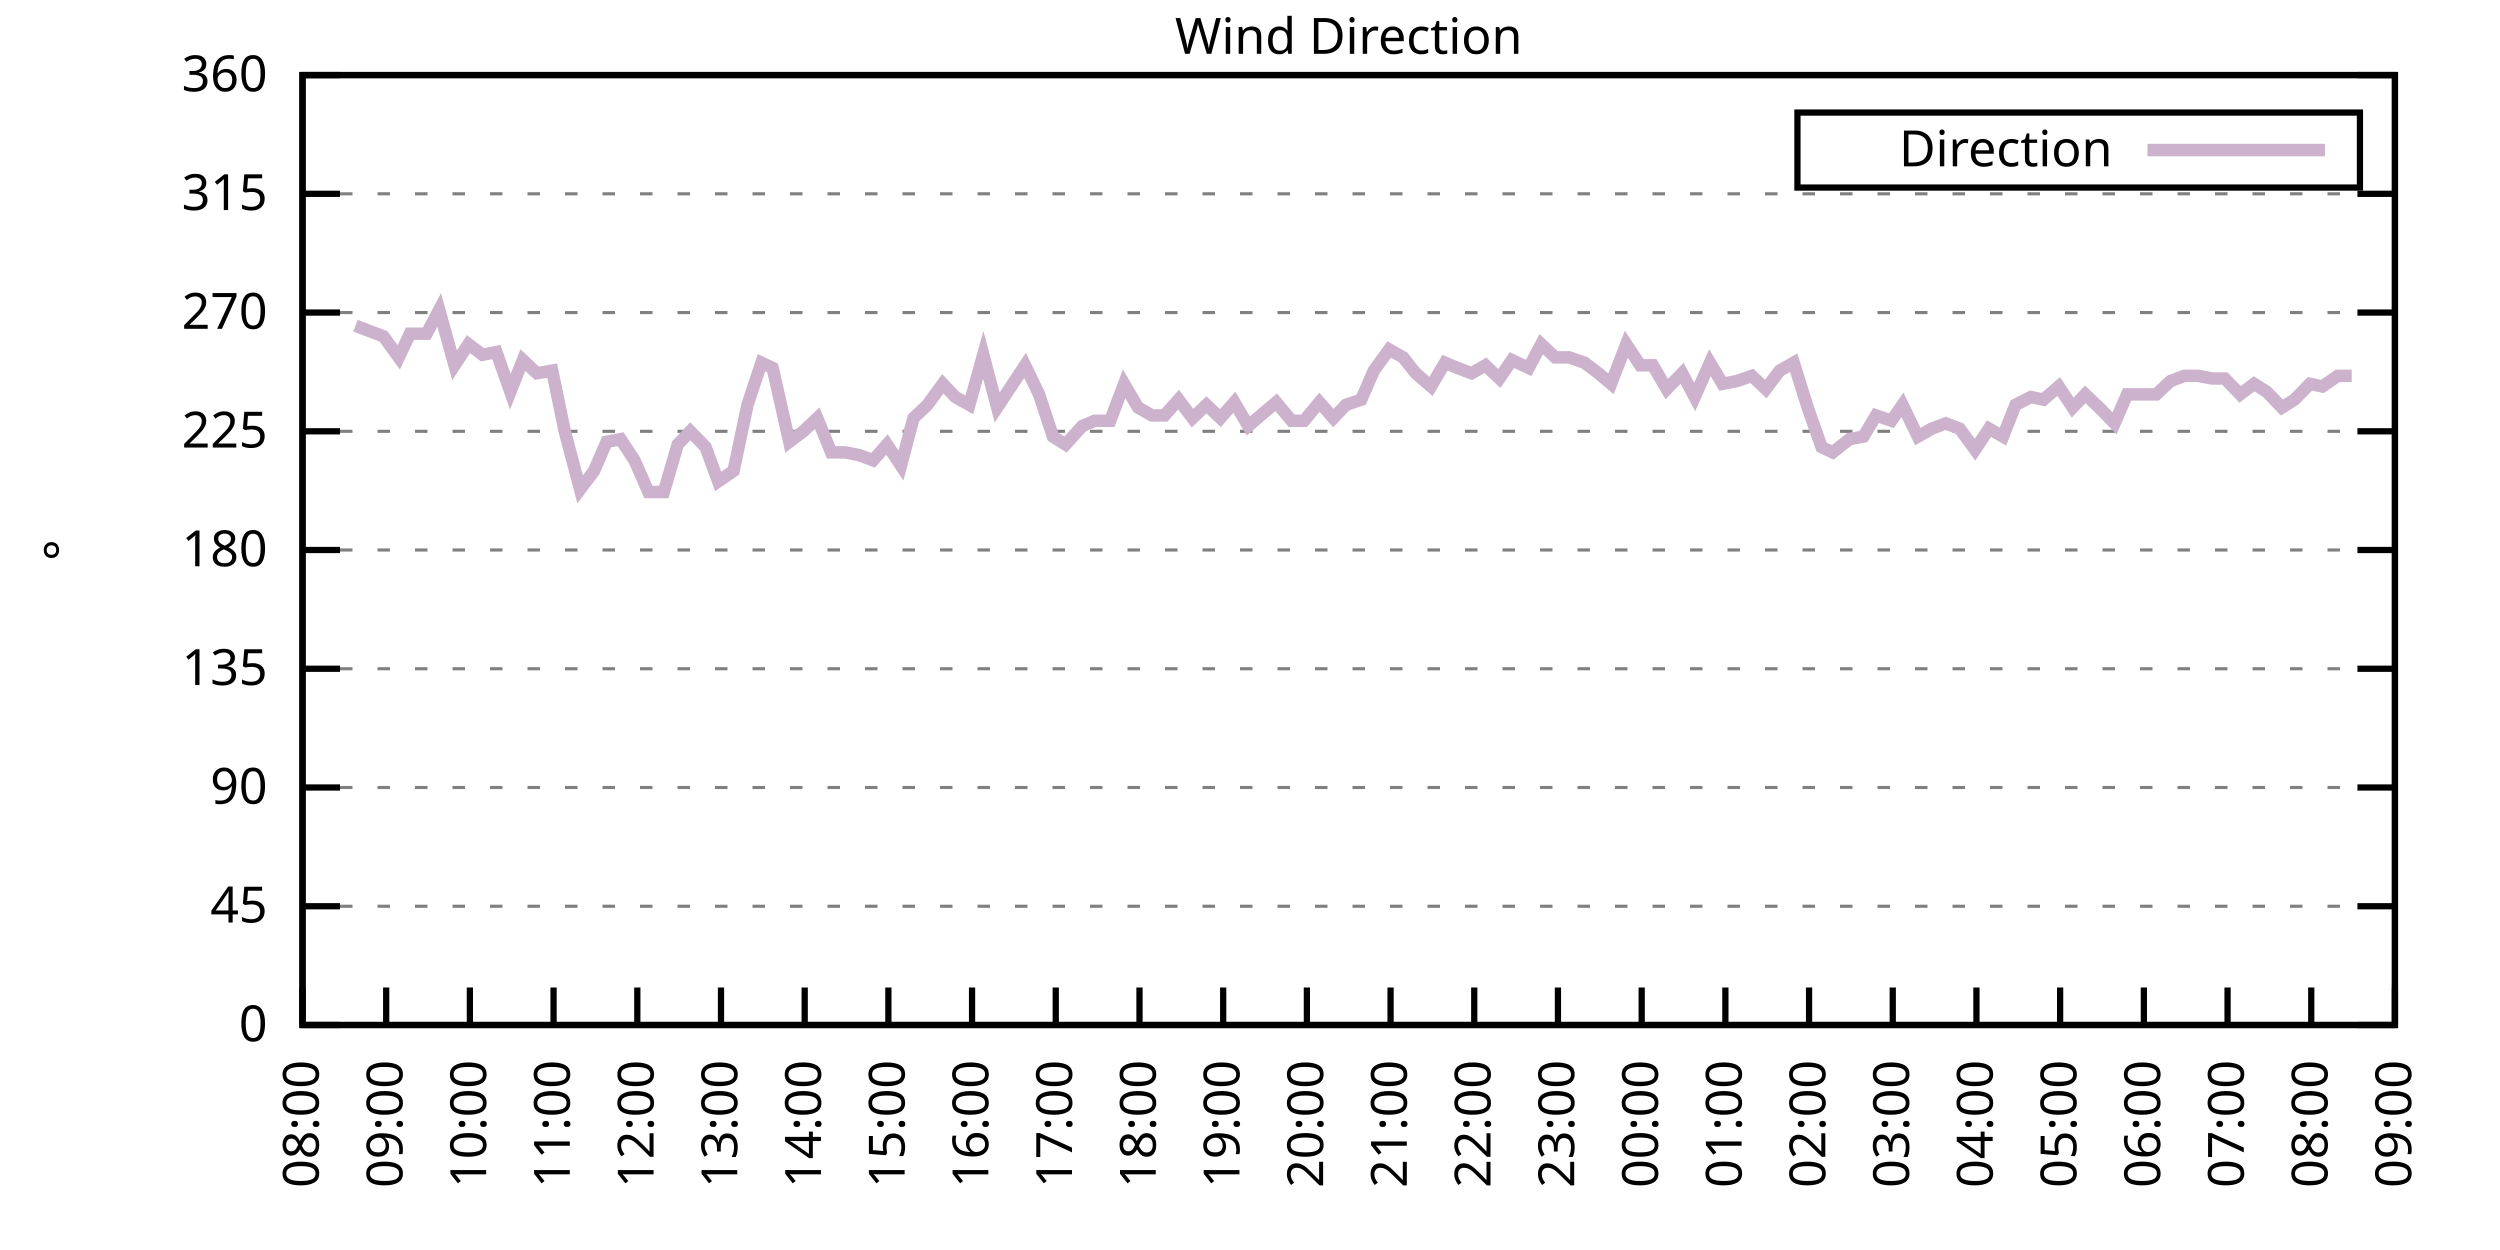
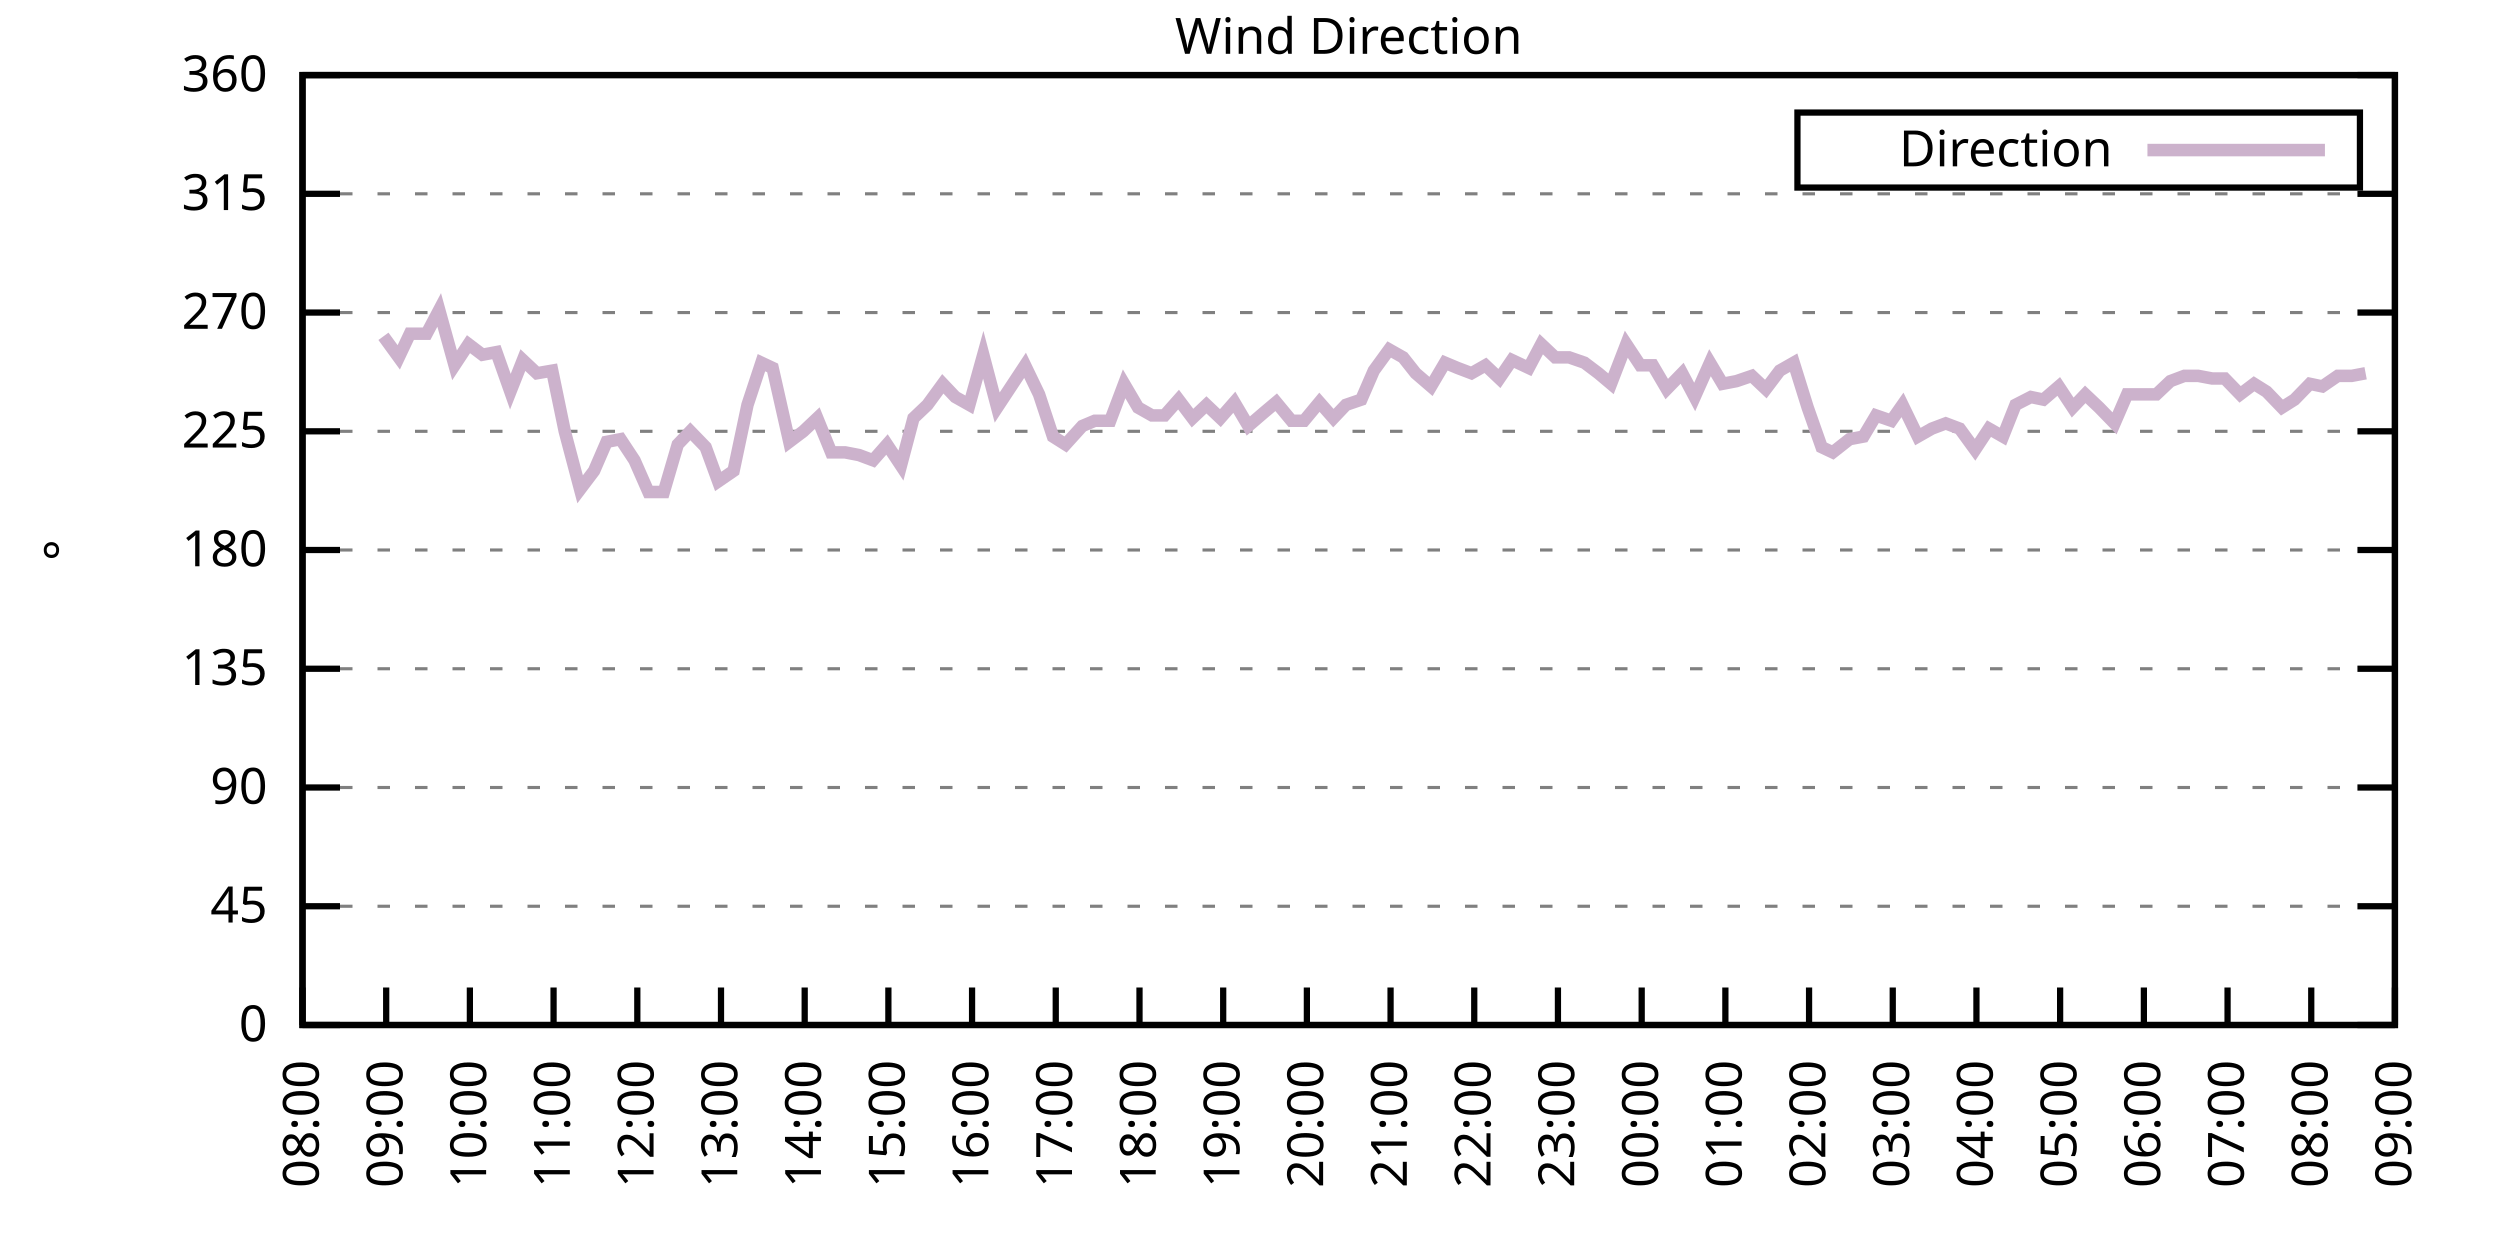
<svg xmlns="http://www.w3.org/2000/svg" xmlns:xlink="http://www.w3.org/1999/xlink" width="400" height="200" viewBox="0 0 400 200">
  <g id="gnuplot_canvas">
    <rect x="0" y="0" width="400" height="200" fill="none" />
    <defs>
      <circle id="gpDot" r="0.5" stroke-width="0.5" stroke="currentColor" />
      <path id="gpPt0" stroke-width="0.333" stroke="currentColor" d="M-1,0 h2 M0,-1 v2" />
      <path id="gpPt1" stroke-width="0.333" stroke="currentColor" d="M-1,-1 L1,1 M1,-1 L-1,1" />
      <path id="gpPt2" stroke-width="0.333" stroke="currentColor" d="M-1,0 L1,0 M0,-1 L0,1 M-1,-1 L1,1 M-1,1 L1,-1" />
      <rect id="gpPt3" stroke-width="0.333" stroke="currentColor" x="-1" y="-1" width="2" height="2" />
      <rect id="gpPt4" stroke-width="0.333" stroke="currentColor" fill="currentColor" x="-1" y="-1" width="2" height="2" />
      <circle id="gpPt5" stroke-width="0.333" stroke="currentColor" cx="0" cy="0" r="1" />
      <use xlink:href="#gpPt5" id="gpPt6" fill="currentColor" stroke="none" />
      <path id="gpPt7" stroke-width="0.333" stroke="currentColor" d="M0,-1.33 L-1.33,0.67 L1.33,0.67 z" />
      <use xlink:href="#gpPt7" id="gpPt8" fill="currentColor" stroke="none" />
      <use xlink:href="#gpPt7" id="gpPt9" stroke="currentColor" transform="rotate(180)" />
      <use xlink:href="#gpPt9" id="gpPt10" fill="currentColor" stroke="none" />
      <use xlink:href="#gpPt3" id="gpPt11" stroke="currentColor" transform="rotate(45)" />
      <use xlink:href="#gpPt11" id="gpPt12" fill="currentColor" stroke="none" />
      <path id="gpPt13" stroke-width="0.333" stroke="currentColor" d="M0,1.330 L1.265,0.411 L0.782,-1.067 L-0.782,-1.076 L-1.265,0.411 z" />
      <use xlink:href="#gpPt13" id="gpPt14" fill="currentColor" stroke="none" />
      <filter id="textbox" filterUnits="objectBoundingBox" x="0" y="0" height="1" width="1">
        <feFlood flood-color="white" flood-opacity="1" result="bgnd" />
        <feComposite in="SourceGraphic" in2="bgnd" operator="atop" />
      </filter>
      <filter id="greybox" filterUnits="objectBoundingBox" x="0" y="0" height="1" width="1">
        <feFlood flood-color="lightgrey" flood-opacity="1" result="grey" />
        <feComposite in="SourceGraphic" in2="grey" operator="atop" />
      </filter>
    </defs>
    <g fill="none" color="white" stroke="currentColor" stroke-width="1.00" stroke-linecap="butt" stroke-linejoin="miter">
</g>
    <g fill="none" color="black" stroke="currentColor" stroke-width="1.00" stroke-linecap="butt" stroke-linejoin="miter">
      <g stroke="none" shape-rendering="crispEdges">
        <polygon fill="rgb(255, 255, 255)" points="48.40,164.00 383.18,164.00 383.18,12.02 48.40,12.02 " />
      </g>
    </g>
    <g fill="none" color="black" stroke="currentColor" stroke-width="1.00" stroke-linecap="butt" stroke-linejoin="miter">
</g>
    <g fill="none" color="black" stroke="black" stroke-width="0.50" stroke-linecap="butt" stroke-linejoin="miter">
</g>
    <g fill="none" color="gray" stroke="currentColor" stroke-width="0.50" stroke-linecap="butt" stroke-linejoin="miter">
      <path stroke="gray" stroke-dasharray="2,4" class="gridline" d="M48.40,164.00 L383.19,164.00  " />
    </g>
    <g fill="none" color="gray" stroke="gray" stroke-width="1.00" stroke-linecap="butt" stroke-linejoin="miter">
</g>
    <g fill="none" color="black" stroke="currentColor" stroke-width="1.00" stroke-linecap="butt" stroke-linejoin="miter">
      <path stroke="black" d="M48.40,164.00 L54.40,164.00 M383.19,164.00 L377.19,164.00  " />
      <g transform="translate(42.80,166.60)" stroke="none" fill="black" font-family="Sans" font-size="8.00" text-anchor="end">
        <text>
          <tspan font-family="Sans"> 0</tspan>
        </text>
      </g>
    </g>
    <g fill="none" color="black" stroke="currentColor" stroke-width="1.00" stroke-linecap="butt" stroke-linejoin="miter">
</g>
    <g fill="none" color="black" stroke="black" stroke-width="0.50" stroke-linecap="butt" stroke-linejoin="miter">
</g>
    <g fill="none" color="gray" stroke="currentColor" stroke-width="0.50" stroke-linecap="butt" stroke-linejoin="miter">
      <path stroke="gray" stroke-dasharray="2,4" class="gridline" d="M48.40,145.00 L383.19,145.00  " />
    </g>
    <g fill="none" color="gray" stroke="gray" stroke-width="1.00" stroke-linecap="butt" stroke-linejoin="miter">
</g>
    <g fill="none" color="black" stroke="currentColor" stroke-width="1.00" stroke-linecap="butt" stroke-linejoin="miter">
      <path stroke="black" d="M48.40,145.00 L54.40,145.00 M383.19,145.00 L377.19,145.00  " />
      <g transform="translate(42.80,147.60)" stroke="none" fill="black" font-family="Sans" font-size="8.00" text-anchor="end">
        <text>
          <tspan font-family="Sans"> 45</tspan>
        </text>
      </g>
    </g>
    <g fill="none" color="black" stroke="currentColor" stroke-width="1.00" stroke-linecap="butt" stroke-linejoin="miter">
</g>
    <g fill="none" color="black" stroke="black" stroke-width="0.50" stroke-linecap="butt" stroke-linejoin="miter">
</g>
    <g fill="none" color="gray" stroke="currentColor" stroke-width="0.50" stroke-linecap="butt" stroke-linejoin="miter">
      <path stroke="gray" stroke-dasharray="2,4" class="gridline" d="M48.40,126.00 L383.19,126.00  " />
    </g>
    <g fill="none" color="gray" stroke="gray" stroke-width="1.00" stroke-linecap="butt" stroke-linejoin="miter">
</g>
    <g fill="none" color="black" stroke="currentColor" stroke-width="1.00" stroke-linecap="butt" stroke-linejoin="miter">
      <path stroke="black" d="M48.40,126.00 L54.40,126.00 M383.19,126.00 L377.19,126.00  " />
      <g transform="translate(42.80,128.60)" stroke="none" fill="black" font-family="Sans" font-size="8.00" text-anchor="end">
        <text>
          <tspan font-family="Sans"> 90</tspan>
        </text>
      </g>
    </g>
    <g fill="none" color="black" stroke="currentColor" stroke-width="1.00" stroke-linecap="butt" stroke-linejoin="miter">
</g>
    <g fill="none" color="black" stroke="black" stroke-width="0.50" stroke-linecap="butt" stroke-linejoin="miter">
</g>
    <g fill="none" color="gray" stroke="currentColor" stroke-width="0.50" stroke-linecap="butt" stroke-linejoin="miter">
      <path stroke="gray" stroke-dasharray="2,4" class="gridline" d="M48.40,107.00 L383.19,107.00  " />
    </g>
    <g fill="none" color="gray" stroke="gray" stroke-width="1.00" stroke-linecap="butt" stroke-linejoin="miter">
</g>
    <g fill="none" color="black" stroke="currentColor" stroke-width="1.00" stroke-linecap="butt" stroke-linejoin="miter">
      <path stroke="black" d="M48.40,107.00 L54.40,107.00 M383.19,107.00 L377.19,107.00  " />
      <g transform="translate(42.80,109.60)" stroke="none" fill="black" font-family="Sans" font-size="8.00" text-anchor="end">
        <text>
          <tspan font-family="Sans"> 135</tspan>
        </text>
      </g>
    </g>
    <g fill="none" color="black" stroke="currentColor" stroke-width="1.00" stroke-linecap="butt" stroke-linejoin="miter">
</g>
    <g fill="none" color="black" stroke="black" stroke-width="0.50" stroke-linecap="butt" stroke-linejoin="miter">
</g>
    <g fill="none" color="gray" stroke="currentColor" stroke-width="0.50" stroke-linecap="butt" stroke-linejoin="miter">
      <path stroke="gray" stroke-dasharray="2,4" class="gridline" d="M48.40,88.00 L383.19,88.00  " />
    </g>
    <g fill="none" color="gray" stroke="gray" stroke-width="1.00" stroke-linecap="butt" stroke-linejoin="miter">
</g>
    <g fill="none" color="black" stroke="currentColor" stroke-width="1.00" stroke-linecap="butt" stroke-linejoin="miter">
      <path stroke="black" d="M48.40,88.00 L54.40,88.00 M383.19,88.00 L377.19,88.00  " />
      <g transform="translate(42.80,90.60)" stroke="none" fill="black" font-family="Sans" font-size="8.00" text-anchor="end">
        <text>
          <tspan font-family="Sans"> 180</tspan>
        </text>
      </g>
    </g>
    <g fill="none" color="black" stroke="currentColor" stroke-width="1.00" stroke-linecap="butt" stroke-linejoin="miter">
</g>
    <g fill="none" color="black" stroke="black" stroke-width="0.50" stroke-linecap="butt" stroke-linejoin="miter">
</g>
    <g fill="none" color="gray" stroke="currentColor" stroke-width="0.50" stroke-linecap="butt" stroke-linejoin="miter">
      <path stroke="gray" stroke-dasharray="2,4" class="gridline" d="M48.40,69.01 L383.19,69.01  " />
    </g>
    <g fill="none" color="gray" stroke="gray" stroke-width="1.00" stroke-linecap="butt" stroke-linejoin="miter">
</g>
    <g fill="none" color="black" stroke="currentColor" stroke-width="1.00" stroke-linecap="butt" stroke-linejoin="miter">
      <path stroke="black" d="M48.40,69.01 L54.40,69.01 M383.19,69.01 L377.19,69.01  " />
      <g transform="translate(42.80,71.61)" stroke="none" fill="black" font-family="Sans" font-size="8.00" text-anchor="end">
        <text>
          <tspan font-family="Sans"> 225</tspan>
        </text>
      </g>
    </g>
    <g fill="none" color="black" stroke="currentColor" stroke-width="1.00" stroke-linecap="butt" stroke-linejoin="miter">
</g>
    <g fill="none" color="black" stroke="black" stroke-width="0.50" stroke-linecap="butt" stroke-linejoin="miter">
</g>
    <g fill="none" color="gray" stroke="currentColor" stroke-width="0.50" stroke-linecap="butt" stroke-linejoin="miter">
      <path stroke="gray" stroke-dasharray="2,4" class="gridline" d="M48.40,50.01 L383.19,50.01  " />
    </g>
    <g fill="none" color="gray" stroke="gray" stroke-width="1.00" stroke-linecap="butt" stroke-linejoin="miter">
</g>
    <g fill="none" color="black" stroke="currentColor" stroke-width="1.00" stroke-linecap="butt" stroke-linejoin="miter">
      <path stroke="black" d="M48.40,50.01 L54.40,50.01 M383.19,50.01 L377.19,50.01  " />
      <g transform="translate(42.80,52.61)" stroke="none" fill="black" font-family="Sans" font-size="8.00" text-anchor="end">
        <text>
          <tspan font-family="Sans"> 270</tspan>
        </text>
      </g>
    </g>
    <g fill="none" color="black" stroke="currentColor" stroke-width="1.00" stroke-linecap="butt" stroke-linejoin="miter">
</g>
    <g fill="none" color="black" stroke="black" stroke-width="0.50" stroke-linecap="butt" stroke-linejoin="miter">
</g>
    <g fill="none" color="gray" stroke="currentColor" stroke-width="0.50" stroke-linecap="butt" stroke-linejoin="miter">
      <path stroke="gray" stroke-dasharray="2,4" class="gridline" d="M48.40,31.01 L383.19,31.01  " />
    </g>
    <g fill="none" color="gray" stroke="gray" stroke-width="1.00" stroke-linecap="butt" stroke-linejoin="miter">
</g>
    <g fill="none" color="black" stroke="currentColor" stroke-width="1.00" stroke-linecap="butt" stroke-linejoin="miter">
      <path stroke="black" d="M48.40,31.01 L54.40,31.01 M383.19,31.01 L377.19,31.01  " />
      <g transform="translate(42.80,33.61)" stroke="none" fill="black" font-family="Sans" font-size="8.00" text-anchor="end">
        <text>
          <tspan font-family="Sans"> 315</tspan>
        </text>
      </g>
    </g>
    <g fill="none" color="black" stroke="currentColor" stroke-width="1.00" stroke-linecap="butt" stroke-linejoin="miter">
</g>
    <g fill="none" color="black" stroke="black" stroke-width="0.50" stroke-linecap="butt" stroke-linejoin="miter">
</g>
    <g fill="none" color="gray" stroke="currentColor" stroke-width="0.50" stroke-linecap="butt" stroke-linejoin="miter">
      <path stroke="gray" stroke-dasharray="2,4" class="gridline" d="M48.40,12.01 L383.19,12.01  " />
    </g>
    <g fill="none" color="gray" stroke="gray" stroke-width="1.00" stroke-linecap="butt" stroke-linejoin="miter">
</g>
    <g fill="none" color="black" stroke="currentColor" stroke-width="1.00" stroke-linecap="butt" stroke-linejoin="miter">
      <path stroke="black" d="M48.40,12.01 L54.40,12.01 M383.19,12.01 L377.19,12.01  " />
      <g transform="translate(42.80,14.61)" stroke="none" fill="black" font-family="Sans" font-size="8.00" text-anchor="end">
        <text>
          <tspan font-family="Sans"> 360</tspan>
        </text>
      </g>
    </g>
    <g fill="none" color="black" stroke="currentColor" stroke-width="1.00" stroke-linecap="butt" stroke-linejoin="miter">
      <path stroke="black" d="M48.40,164.00 L48.40,158.00  " />
      <g transform="translate(51.00,169.60) rotate(270.00)" stroke="none" fill="black" font-family="Sans" font-size="8.00" text-anchor="end">
        <text>
          <tspan font-family="Sans">08:00</tspan>
        </text>
      </g>
    </g>
    <g fill="none" color="black" stroke="currentColor" stroke-width="1.00" stroke-linecap="butt" stroke-linejoin="miter">
      <path stroke="black" d="M61.79,164.00 L61.79,158.00  " />
      <g transform="translate(64.39,169.60) rotate(270.00)" stroke="none" fill="black" font-family="Sans" font-size="8.00" text-anchor="end">
        <text>
          <tspan font-family="Sans">09:00</tspan>
        </text>
      </g>
    </g>
    <g fill="none" color="black" stroke="currentColor" stroke-width="1.00" stroke-linecap="butt" stroke-linejoin="miter">
      <path stroke="black" d="M75.18,164.00 L75.18,158.00  " />
      <g transform="translate(77.78,169.60) rotate(270.00)" stroke="none" fill="black" font-family="Sans" font-size="8.00" text-anchor="end">
        <text>
          <tspan font-family="Sans">10:00</tspan>
        </text>
      </g>
    </g>
    <g fill="none" color="black" stroke="currentColor" stroke-width="1.00" stroke-linecap="butt" stroke-linejoin="miter">
      <path stroke="black" d="M88.57,164.00 L88.57,158.00  " />
      <g transform="translate(91.17,169.60) rotate(270.00)" stroke="none" fill="black" font-family="Sans" font-size="8.00" text-anchor="end">
        <text>
          <tspan font-family="Sans">11:00</tspan>
        </text>
      </g>
    </g>
    <g fill="none" color="black" stroke="currentColor" stroke-width="1.00" stroke-linecap="butt" stroke-linejoin="miter">
      <path stroke="black" d="M101.97,164.00 L101.97,158.00  " />
      <g transform="translate(104.57,169.60) rotate(270.00)" stroke="none" fill="black" font-family="Sans" font-size="8.00" text-anchor="end">
        <text>
          <tspan font-family="Sans">12:00</tspan>
        </text>
      </g>
    </g>
    <g fill="none" color="black" stroke="currentColor" stroke-width="1.00" stroke-linecap="butt" stroke-linejoin="miter">
      <path stroke="black" d="M115.36,164.00 L115.36,158.00  " />
      <g transform="translate(117.96,169.60) rotate(270.00)" stroke="none" fill="black" font-family="Sans" font-size="8.00" text-anchor="end">
        <text>
          <tspan font-family="Sans">13:00</tspan>
        </text>
      </g>
    </g>
    <g fill="none" color="black" stroke="currentColor" stroke-width="1.00" stroke-linecap="butt" stroke-linejoin="miter">
      <path stroke="black" d="M128.75,164.00 L128.75,158.00  " />
      <g transform="translate(131.35,169.60) rotate(270.00)" stroke="none" fill="black" font-family="Sans" font-size="8.00" text-anchor="end">
        <text>
          <tspan font-family="Sans">14:00</tspan>
        </text>
      </g>
    </g>
    <g fill="none" color="black" stroke="currentColor" stroke-width="1.00" stroke-linecap="butt" stroke-linejoin="miter">
      <path stroke="black" d="M142.14,164.00 L142.14,158.00  " />
      <g transform="translate(144.74,169.60) rotate(270.00)" stroke="none" fill="black" font-family="Sans" font-size="8.00" text-anchor="end">
        <text>
          <tspan font-family="Sans">15:00</tspan>
        </text>
      </g>
    </g>
    <g fill="none" color="black" stroke="currentColor" stroke-width="1.00" stroke-linecap="butt" stroke-linejoin="miter">
      <path stroke="black" d="M155.53,164.00 L155.53,158.00  " />
      <g transform="translate(158.13,169.60) rotate(270.00)" stroke="none" fill="black" font-family="Sans" font-size="8.00" text-anchor="end">
        <text>
          <tspan font-family="Sans">16:00</tspan>
        </text>
      </g>
    </g>
    <g fill="none" color="black" stroke="currentColor" stroke-width="1.00" stroke-linecap="butt" stroke-linejoin="miter">
      <path stroke="black" d="M168.92,164.00 L168.92,158.00  " />
      <g transform="translate(171.52,169.60) rotate(270.00)" stroke="none" fill="black" font-family="Sans" font-size="8.00" text-anchor="end">
        <text>
          <tspan font-family="Sans">17:00</tspan>
        </text>
      </g>
    </g>
    <g fill="none" color="black" stroke="currentColor" stroke-width="1.00" stroke-linecap="butt" stroke-linejoin="miter">
      <path stroke="black" d="M182.32,164.00 L182.32,158.00  " />
      <g transform="translate(184.92,169.60) rotate(270.00)" stroke="none" fill="black" font-family="Sans" font-size="8.00" text-anchor="end">
        <text>
          <tspan font-family="Sans">18:00</tspan>
        </text>
      </g>
    </g>
    <g fill="none" color="black" stroke="currentColor" stroke-width="1.00" stroke-linecap="butt" stroke-linejoin="miter">
      <path stroke="black" d="M195.71,164.00 L195.71,158.00  " />
      <g transform="translate(198.31,169.60) rotate(270.00)" stroke="none" fill="black" font-family="Sans" font-size="8.00" text-anchor="end">
        <text>
          <tspan font-family="Sans">19:00</tspan>
        </text>
      </g>
    </g>
    <g fill="none" color="black" stroke="currentColor" stroke-width="1.00" stroke-linecap="butt" stroke-linejoin="miter">
      <path stroke="black" d="M209.10,164.00 L209.10,158.00  " />
      <g transform="translate(211.70,169.60) rotate(270.00)" stroke="none" fill="black" font-family="Sans" font-size="8.00" text-anchor="end">
        <text>
          <tspan font-family="Sans">20:00</tspan>
        </text>
      </g>
    </g>
    <g fill="none" color="black" stroke="currentColor" stroke-width="1.00" stroke-linecap="butt" stroke-linejoin="miter">
      <path stroke="black" d="M222.49,164.00 L222.49,158.00  " />
      <g transform="translate(225.09,169.60) rotate(270.00)" stroke="none" fill="black" font-family="Sans" font-size="8.00" text-anchor="end">
        <text>
          <tspan font-family="Sans">21:00</tspan>
        </text>
      </g>
    </g>
    <g fill="none" color="black" stroke="currentColor" stroke-width="1.00" stroke-linecap="butt" stroke-linejoin="miter">
      <path stroke="black" d="M235.88,164.00 L235.88,158.00  " />
      <g transform="translate(238.48,169.60) rotate(270.00)" stroke="none" fill="black" font-family="Sans" font-size="8.00" text-anchor="end">
        <text>
          <tspan font-family="Sans">22:00</tspan>
        </text>
      </g>
    </g>
    <g fill="none" color="black" stroke="currentColor" stroke-width="1.00" stroke-linecap="butt" stroke-linejoin="miter">
      <path stroke="black" d="M249.27,164.00 L249.27,158.00  " />
      <g transform="translate(251.87,169.60) rotate(270.00)" stroke="none" fill="black" font-family="Sans" font-size="8.00" text-anchor="end">
        <text>
          <tspan font-family="Sans">23:00</tspan>
        </text>
      </g>
    </g>
    <g fill="none" color="black" stroke="currentColor" stroke-width="1.00" stroke-linecap="butt" stroke-linejoin="miter">
      <path stroke="black" d="M262.67,164.00 L262.67,158.00  " />
      <g transform="translate(265.27,169.60) rotate(270.00)" stroke="none" fill="black" font-family="Sans" font-size="8.00" text-anchor="end">
        <text>
          <tspan font-family="Sans">00:00</tspan>
        </text>
      </g>
    </g>
    <g fill="none" color="black" stroke="currentColor" stroke-width="1.00" stroke-linecap="butt" stroke-linejoin="miter">
      <path stroke="black" d="M276.06,164.00 L276.06,158.00  " />
      <g transform="translate(278.66,169.60) rotate(270.00)" stroke="none" fill="black" font-family="Sans" font-size="8.00" text-anchor="end">
        <text>
          <tspan font-family="Sans">01:00</tspan>
        </text>
      </g>
    </g>
    <g fill="none" color="black" stroke="currentColor" stroke-width="1.00" stroke-linecap="butt" stroke-linejoin="miter">
      <path stroke="black" d="M289.45,164.00 L289.45,158.00  " />
      <g transform="translate(292.05,169.60) rotate(270.00)" stroke="none" fill="black" font-family="Sans" font-size="8.00" text-anchor="end">
        <text>
          <tspan font-family="Sans">02:00</tspan>
        </text>
      </g>
    </g>
    <g fill="none" color="black" stroke="currentColor" stroke-width="1.00" stroke-linecap="butt" stroke-linejoin="miter">
      <path stroke="black" d="M302.84,164.00 L302.84,158.00  " />
      <g transform="translate(305.44,169.60) rotate(270.00)" stroke="none" fill="black" font-family="Sans" font-size="8.00" text-anchor="end">
        <text>
          <tspan font-family="Sans">03:00</tspan>
        </text>
      </g>
    </g>
    <g fill="none" color="black" stroke="currentColor" stroke-width="1.00" stroke-linecap="butt" stroke-linejoin="miter">
      <path stroke="black" d="M316.23,164.00 L316.23,158.00  " />
      <g transform="translate(318.83,169.60) rotate(270.00)" stroke="none" fill="black" font-family="Sans" font-size="8.00" text-anchor="end">
        <text>
          <tspan font-family="Sans">04:00</tspan>
        </text>
      </g>
    </g>
    <g fill="none" color="black" stroke="currentColor" stroke-width="1.00" stroke-linecap="butt" stroke-linejoin="miter">
      <path stroke="black" d="M329.62,164.00 L329.62,158.00  " />
      <g transform="translate(332.22,169.60) rotate(270.00)" stroke="none" fill="black" font-family="Sans" font-size="8.00" text-anchor="end">
        <text>
          <tspan font-family="Sans">05:00</tspan>
        </text>
      </g>
    </g>
    <g fill="none" color="black" stroke="currentColor" stroke-width="1.00" stroke-linecap="butt" stroke-linejoin="miter">
      <path stroke="black" d="M343.02,164.00 L343.02,158.00  " />
      <g transform="translate(345.62,169.60) rotate(270.00)" stroke="none" fill="black" font-family="Sans" font-size="8.00" text-anchor="end">
        <text>
          <tspan font-family="Sans">06:00</tspan>
        </text>
      </g>
    </g>
    <g fill="none" color="black" stroke="currentColor" stroke-width="1.00" stroke-linecap="butt" stroke-linejoin="miter">
      <path stroke="black" d="M356.41,164.00 L356.41,158.00  " />
      <g transform="translate(359.01,169.60) rotate(270.00)" stroke="none" fill="black" font-family="Sans" font-size="8.00" text-anchor="end">
        <text>
          <tspan font-family="Sans">07:00</tspan>
        </text>
      </g>
    </g>
    <g fill="none" color="black" stroke="currentColor" stroke-width="1.00" stroke-linecap="butt" stroke-linejoin="miter">
      <path stroke="black" d="M369.80,164.00 L369.80,158.00  " />
      <g transform="translate(372.40,169.60) rotate(270.00)" stroke="none" fill="black" font-family="Sans" font-size="8.00" text-anchor="end">
        <text>
          <tspan font-family="Sans">08:00</tspan>
        </text>
      </g>
    </g>
    <g fill="none" color="black" stroke="currentColor" stroke-width="1.00" stroke-linecap="butt" stroke-linejoin="miter">
      <path stroke="black" d="M383.19,164.00 L383.19,158.00  " />
      <g transform="translate(385.79,169.60) rotate(270.00)" stroke="none" fill="black" font-family="Sans" font-size="8.00" text-anchor="end">
        <text>
          <tspan font-family="Sans">09:00</tspan>
        </text>
      </g>
    </g>
    <g fill="none" color="black" stroke="currentColor" stroke-width="1.00" stroke-linecap="butt" stroke-linejoin="miter">
</g>
    <g fill="none" color="black" stroke="currentColor" stroke-width="1.00" stroke-linecap="butt" stroke-linejoin="miter">
      <path stroke="black" d="M48.40,12.01 L48.40,164.00 L383.19,164.00 L383.19,12.01 L48.40,12.01 Z  " />
    </g>
    <g fill="none" color="black" stroke="currentColor" stroke-width="1.00" stroke-linecap="butt" stroke-linejoin="miter">
</g>
    <g fill="none" color="black" stroke="currentColor" stroke-width="1.00" stroke-linecap="butt" stroke-linejoin="miter">
      <path stroke="black" d="M287.59,30.01 L287.59,18.01 L377.59,18.01 L377.59,30.01 L287.59,30.01 Z  " />
    </g>
    <g id="Wind_direction_plot_1">
      <g fill="none" color="white" stroke="black" stroke-width="2.00" stroke-linecap="butt" stroke-linejoin="miter">
</g>
      <g fill="none" color="black" stroke="currentColor" stroke-width="2.00" stroke-linecap="butt" stroke-linejoin="miter">
        <g transform="translate(337.99,26.61)" stroke="none" fill="black" font-family="Sans" font-size="8.00" text-anchor="end">
          <text>
            <tspan font-family="Sans">Direction</tspan>
          </text>
        </g>
      </g>
      <g fill="none" color="black" stroke="currentColor" stroke-width="2.00" stroke-linecap="butt" stroke-linejoin="miter">
-         <path stroke="rgb(204, 178, 204)" d="M343.59,24.01 L371.99,24.01 M56.88,52.12 L61.35,53.81 L63.80,57.18 L65.59,53.39 L68.26,53.39 L70.27,49.59   L72.73,58.45 L74.96,55.07 L77.19,56.76 L79.42,56.34 L81.66,62.67 L83.66,57.61 L85.90,59.72 L88.35,59.30   L90.36,69.01 L92.82,78.29 L95.05,75.34 L97.06,70.70 L99.29,70.27 L101.52,73.65 L103.75,78.72 L106.21,78.72   L108.44,71.12 L110.45,69.01 L112.90,71.54 L114.91,77.03 L117.37,75.34 L119.60,64.78 L121.83,58.03 L123.62,58.87   L126.29,70.70 L128.53,69.01 L130.76,66.90 L132.99,72.38 L135.22,72.38 L137.45,72.81 L139.69,73.65 L141.92,71.12   L144.15,74.49 L146.16,66.90 L148.39,64.78 L150.85,61.41 L152.85,63.52 L155.09,64.78 L157.32,56.76 L159.55,65.21   L161.78,61.83 L164.01,58.45 L166.25,63.10 L168.48,69.85 L170.49,71.12 L173.17,68.16 L175.17,67.32 L177.63,67.32   L179.86,61.41 L182.09,65.21 L184.32,66.47 L186.33,66.47 L188.57,63.94 L190.80,66.90 L193.03,64.78 L195.26,66.90   L197.49,64.36 L199.73,68.16 L202.18,66.05 L204.19,64.36 L206.64,67.32 L208.65,67.32 L211.11,64.36 L213.34,66.90   L215.35,64.78 L217.80,63.94 L219.81,59.30 L222.27,55.92 L224.50,57.18 L226.51,59.72 L228.96,61.83 L231.20,58.03   L233.20,58.87 L235.44,59.72 L237.67,58.45 L239.90,60.56 L241.91,57.61 L244.59,58.87 L246.60,55.07 L248.83,57.18   L251.06,57.18 L253.51,58.03 L255.75,59.72 L257.76,61.41 L260.21,55.07 L262.44,58.45 L264.45,58.45 L266.68,62.25   L269.14,59.72 L271.15,63.52 L273.60,58.03 L275.61,61.41 L277.84,60.98 L280.30,60.14 L282.53,62.25 L284.76,59.30   L286.99,58.03 L289.23,65.21 L291.46,71.54 L293.24,72.38 L295.92,70.27 L298.15,69.85 L300.16,66.47 L302.62,67.32   L304.40,64.78 L306.86,69.85 L309.09,68.58 L311.32,67.74 L313.55,68.58 L316.01,71.96 L318.24,68.58 L320.47,69.85   L322.48,64.78 L324.94,63.52 L326.95,63.94 L329.40,61.83 L331.63,65.21 L333.64,63.10 L335.87,65.21 L338.33,67.74   L340.34,63.10 L342.79,63.10 L345.02,63.10 L347.26,60.98 L349.49,60.14 L351.72,60.14 L353.95,60.56 L355.96,60.56   L358.42,63.10 L360.65,61.41 L362.66,62.67 L365.11,65.21 L367.12,63.94 L369.58,61.41 L371.58,61.83 L374.04,60.14   L376.27,60.14  " />
+         <path stroke="rgb(204, 178, 204)" d="M343.59,24.01 L371.99,24.01 M61.35,53.81 L63.80,57.18 L65.59,53.39 L68.26,53.39 L70.27,49.59 L72.73,58.45   L74.96,55.07 L77.19,56.76 L79.42,56.34 L81.66,62.67 L83.66,57.61 L85.90,59.72 L88.35,59.30 L90.36,69.01   L92.82,78.29 L95.05,75.34 L97.06,70.70 L99.29,70.27 L101.52,73.65 L103.75,78.72 L106.21,78.72 L108.44,71.12   L110.45,69.01 L112.90,71.54 L114.91,77.03 L117.37,75.34 L119.60,64.78 L121.83,58.03 L123.62,58.87 L126.29,70.70   L128.53,69.01 L130.76,66.90 L132.99,72.38 L135.22,72.38 L137.45,72.81 L139.69,73.65 L141.92,71.12 L144.15,74.49   L146.16,66.90 L148.39,64.78 L150.85,61.41 L152.85,63.52 L155.09,64.78 L157.32,56.76 L159.55,65.21 L161.78,61.83   L164.01,58.45 L166.25,63.10 L168.48,69.85 L170.49,71.12 L173.17,68.16 L175.17,67.32 L177.63,67.32 L179.86,61.41   L182.09,65.21 L184.32,66.47 L186.33,66.47 L188.57,63.94 L190.80,66.90 L193.03,64.78 L195.26,66.90 L197.49,64.36   L199.73,68.16 L202.18,66.05 L204.19,64.36 L206.64,67.32 L208.65,67.32 L211.11,64.36 L213.34,66.90 L215.35,64.78   L217.80,63.94 L219.81,59.30 L222.27,55.92 L224.50,57.18 L226.51,59.72 L228.96,61.83 L231.20,58.03 L233.20,58.87   L235.44,59.72 L237.67,58.45 L239.90,60.56 L241.91,57.61 L244.59,58.87 L246.60,55.07 L248.83,57.18 L251.06,57.18   L253.51,58.03 L255.75,59.72 L257.76,61.41 L260.21,55.07 L262.44,58.45 L264.45,58.45 L266.68,62.25 L269.14,59.72   L271.15,63.52 L273.60,58.03 L275.61,61.41 L277.84,60.98 L280.30,60.14 L282.53,62.25 L284.76,59.30 L286.99,58.03   L289.23,65.21 L291.46,71.54 L293.24,72.38 L295.92,70.27 L298.15,69.85 L300.16,66.47 L302.62,67.32 L304.40,64.78   L306.86,69.85 L309.09,68.58 L311.32,67.74 L313.55,68.58 L316.01,71.96 L318.24,68.58 L320.47,69.85 L322.48,64.78   L324.94,63.52 L326.95,63.94 L329.40,61.83 L331.63,65.21 L333.64,63.10 L335.87,65.21 L338.33,67.74 L340.34,63.10   L342.79,63.10 L345.02,63.10 L347.26,60.98 L349.49,60.14 L351.72,60.14 L353.95,60.56 L355.96,60.56 L358.42,63.10   L360.65,61.41 L362.66,62.67 L365.11,65.21 L367.12,63.94 L369.58,61.41 L371.58,61.83 L374.04,60.14 L376.27,60.14   L378.50,59.72  " />
      </g>
    </g>
    <g fill="none" color="black" stroke="currentColor" stroke-width="2.00" stroke-linecap="butt" stroke-linejoin="miter">
</g>
    <g fill="none" color="black" stroke="black" stroke-width="1.00" stroke-linecap="butt" stroke-linejoin="miter">
</g>
    <g fill="none" color="black" stroke="currentColor" stroke-width="1.00" stroke-linecap="butt" stroke-linejoin="miter">
      <path stroke="black" d="M48.40,12.01 L48.40,164.00 L383.19,164.00 L383.19,12.01 L48.40,12.01 Z  " />
      <g transform="translate(12.80,88.01) rotate(270.00)" stroke="none" fill="black" font-family="Sans" font-size="8.00" text-anchor="middle">
        <text>
          <tspan font-family="Sans">°</tspan>
        </text>
      </g>
    </g>
    <g fill="none" color="black" stroke="currentColor" stroke-width="1.00" stroke-linecap="butt" stroke-linejoin="miter">
</g>
    <g fill="none" color="black" stroke="currentColor" stroke-width="1.00" stroke-linecap="butt" stroke-linejoin="miter">
      <g transform="translate(215.79,8.61)" stroke="none" fill="black" font-family="Sans" font-size="8.00" text-anchor="middle">
        <text>
          <tspan font-family="Sans">Wind Direction</tspan>
        </text>
      </g>
    </g>
    <g fill="none" color="black" stroke="currentColor" stroke-width="1.00" stroke-linecap="butt" stroke-linejoin="miter">
</g>
  </g>
</svg>
